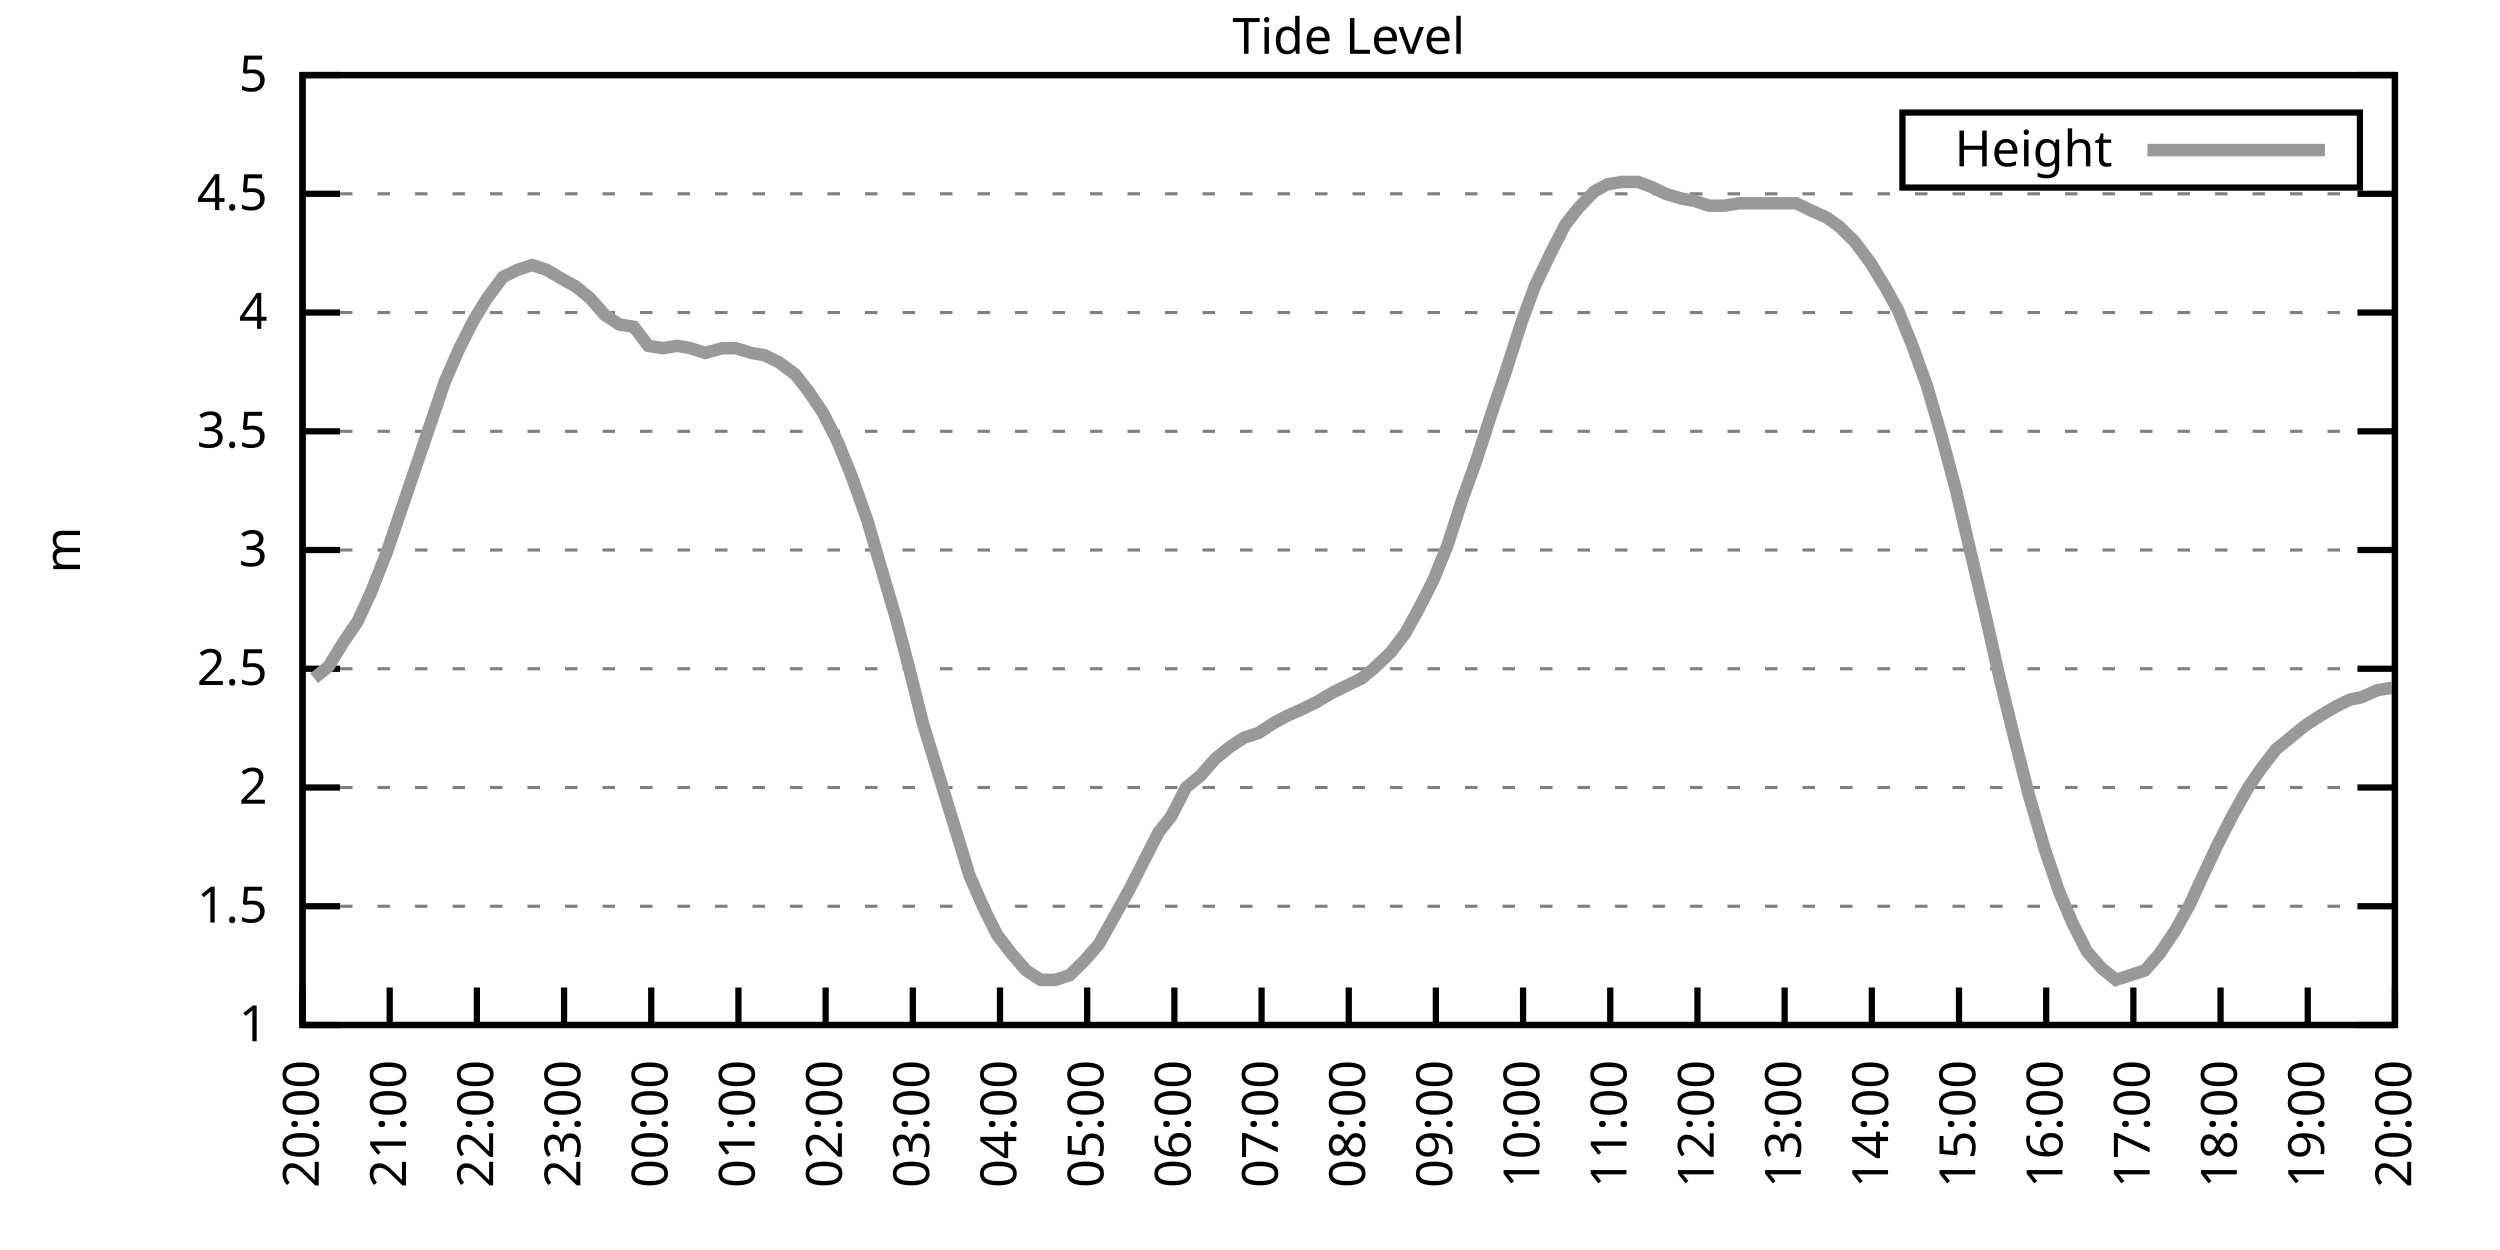
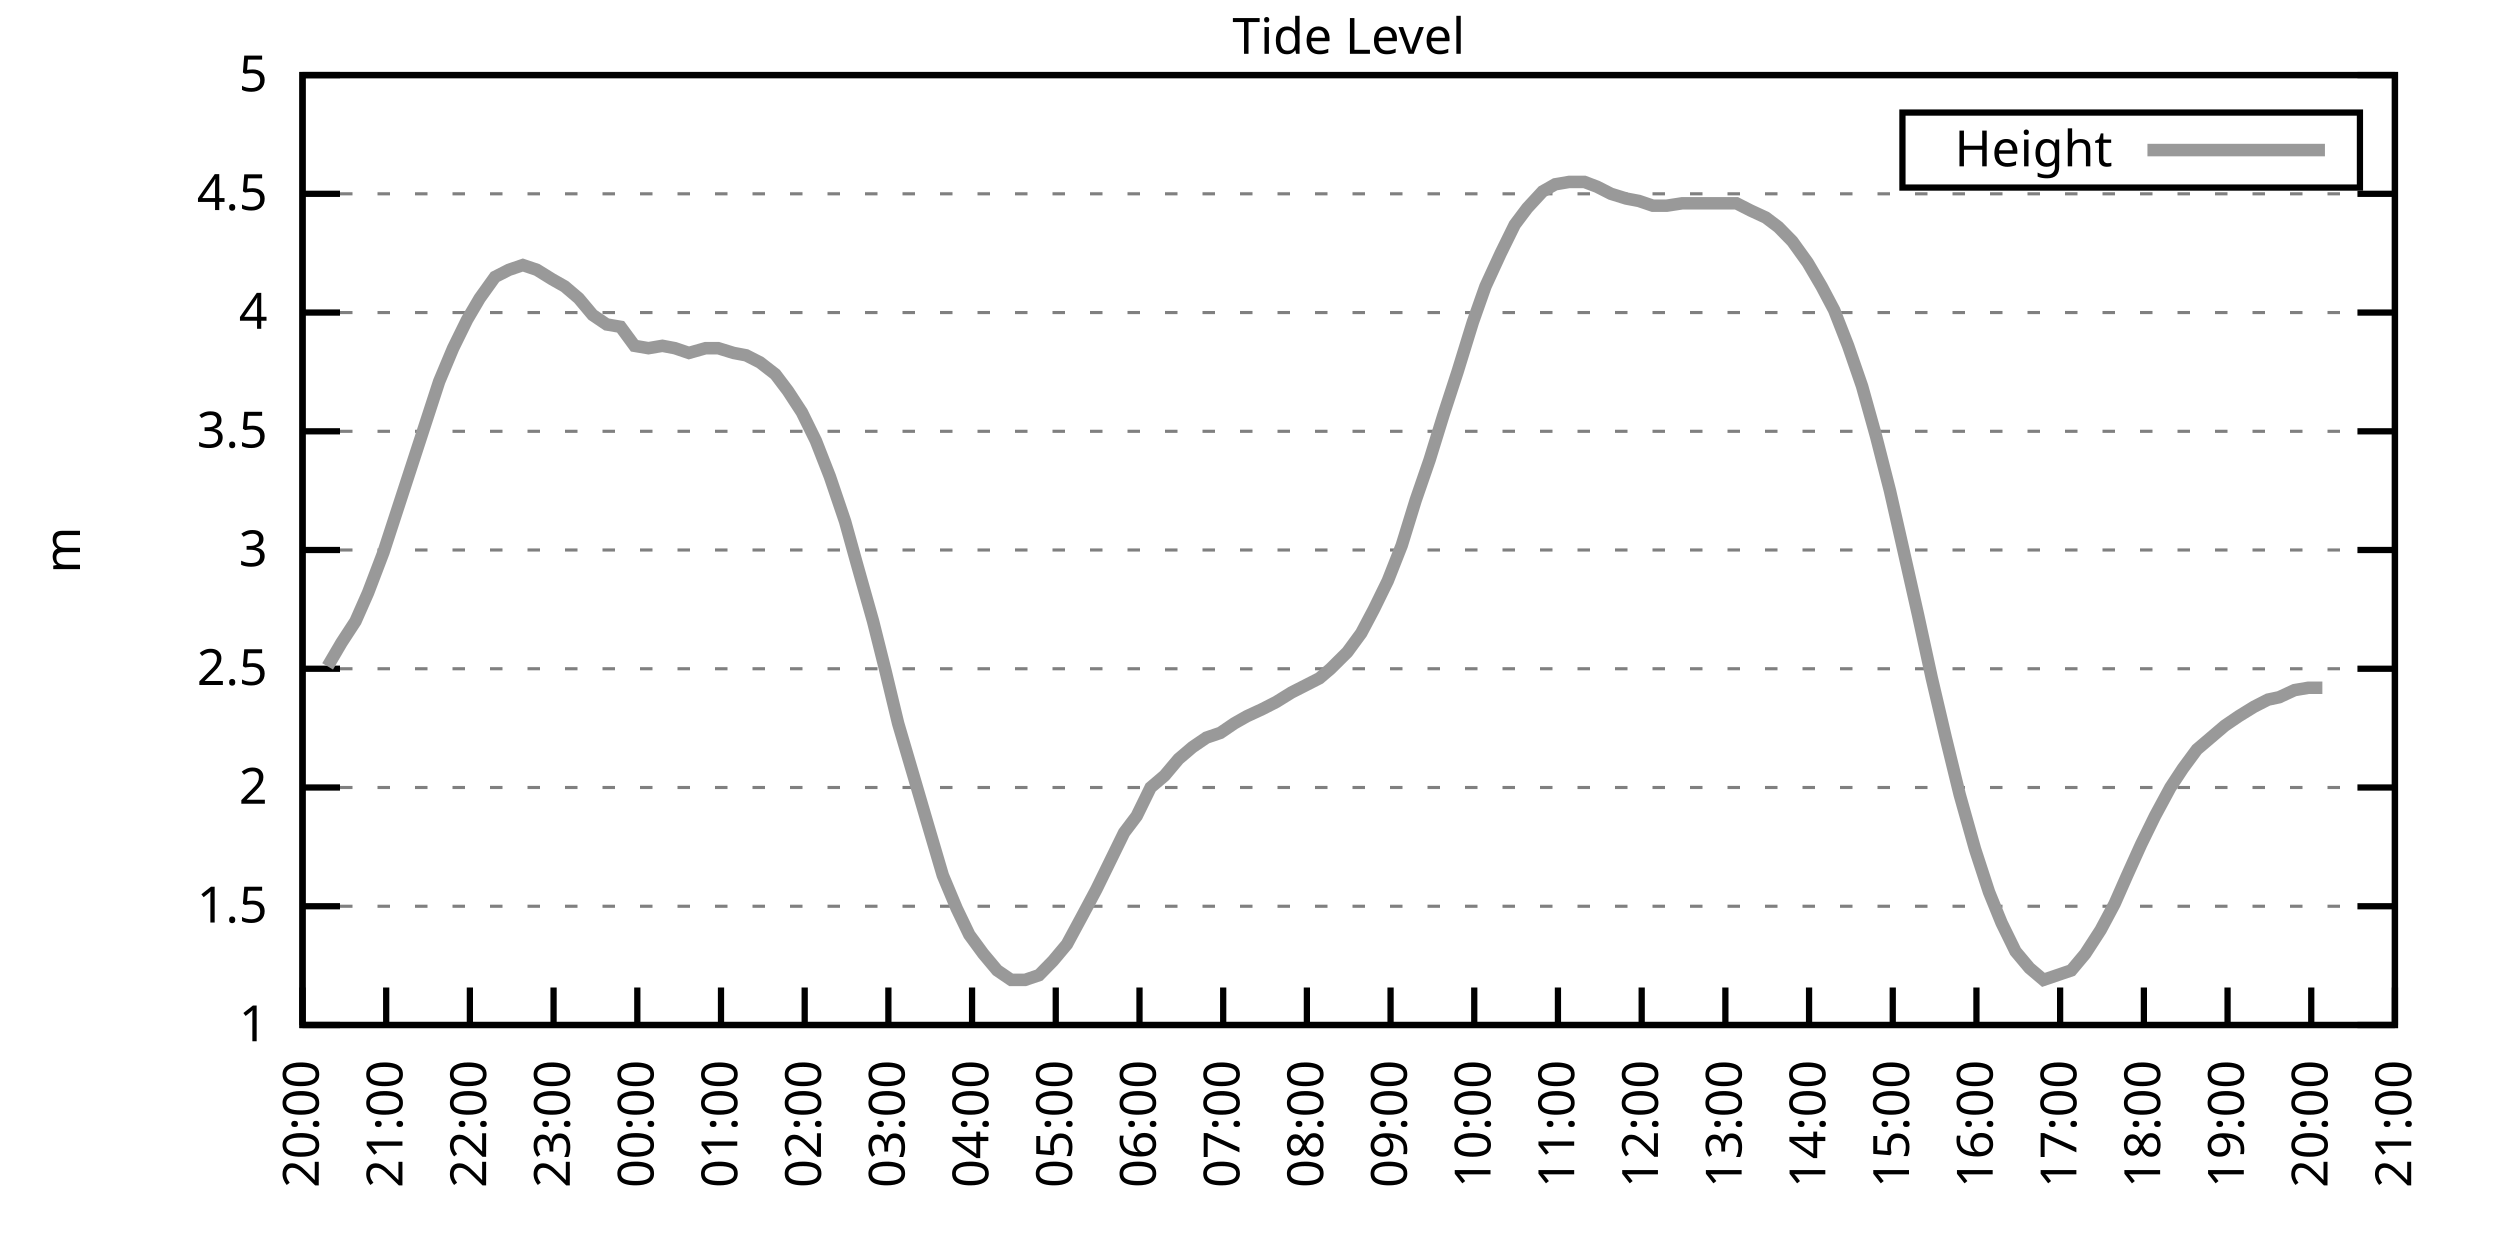
<svg xmlns="http://www.w3.org/2000/svg" xmlns:xlink="http://www.w3.org/1999/xlink" width="400" height="200" viewBox="0 0 400 200">
  <g id="gnuplot_canvas">
    <rect x="0" y="0" width="400" height="200" fill="none" />
    <defs>
      <circle id="gpDot" r="0.5" stroke-width="0.5" stroke="currentColor" />
      <path id="gpPt0" stroke-width="0.333" stroke="currentColor" d="M-1,0 h2 M0,-1 v2" />
      <path id="gpPt1" stroke-width="0.333" stroke="currentColor" d="M-1,-1 L1,1 M1,-1 L-1,1" />
      <path id="gpPt2" stroke-width="0.333" stroke="currentColor" d="M-1,0 L1,0 M0,-1 L0,1 M-1,-1 L1,1 M-1,1 L1,-1" />
      <rect id="gpPt3" stroke-width="0.333" stroke="currentColor" x="-1" y="-1" width="2" height="2" />
      <rect id="gpPt4" stroke-width="0.333" stroke="currentColor" fill="currentColor" x="-1" y="-1" width="2" height="2" />
      <circle id="gpPt5" stroke-width="0.333" stroke="currentColor" cx="0" cy="0" r="1" />
      <use xlink:href="#gpPt5" id="gpPt6" fill="currentColor" stroke="none" />
      <path id="gpPt7" stroke-width="0.333" stroke="currentColor" d="M0,-1.33 L-1.33,0.67 L1.33,0.67 z" />
      <use xlink:href="#gpPt7" id="gpPt8" fill="currentColor" stroke="none" />
      <use xlink:href="#gpPt7" id="gpPt9" stroke="currentColor" transform="rotate(180)" />
      <use xlink:href="#gpPt9" id="gpPt10" fill="currentColor" stroke="none" />
      <use xlink:href="#gpPt3" id="gpPt11" stroke="currentColor" transform="rotate(45)" />
      <use xlink:href="#gpPt11" id="gpPt12" fill="currentColor" stroke="none" />
      <path id="gpPt13" stroke-width="0.333" stroke="currentColor" d="M0,1.330 L1.265,0.411 L0.782,-1.067 L-0.782,-1.076 L-1.265,0.411 z" />
      <use xlink:href="#gpPt13" id="gpPt14" fill="currentColor" stroke="none" />
      <filter id="textbox" filterUnits="objectBoundingBox" x="0" y="0" height="1" width="1">
        <feFlood flood-color="white" flood-opacity="1" result="bgnd" />
        <feComposite in="SourceGraphic" in2="bgnd" operator="atop" />
      </filter>
      <filter id="greybox" filterUnits="objectBoundingBox" x="0" y="0" height="1" width="1">
        <feFlood flood-color="lightgrey" flood-opacity="1" result="grey" />
        <feComposite in="SourceGraphic" in2="grey" operator="atop" />
      </filter>
    </defs>
    <g fill="none" color="white" stroke="currentColor" stroke-width="1.00" stroke-linecap="butt" stroke-linejoin="miter">
</g>
    <g fill="none" color="black" stroke="currentColor" stroke-width="1.00" stroke-linecap="butt" stroke-linejoin="miter">
      <g stroke="none" shape-rendering="crispEdges">
        <polygon fill="rgb(255, 255, 255)" points="48.40,164.00 383.18,164.00 383.18,12.02 48.40,12.02 " />
      </g>
    </g>
    <g fill="none" color="black" stroke="currentColor" stroke-width="1.00" stroke-linecap="butt" stroke-linejoin="miter">
</g>
    <g fill="none" color="black" stroke="black" stroke-width="0.50" stroke-linecap="butt" stroke-linejoin="miter">
</g>
    <g fill="none" color="gray" stroke="currentColor" stroke-width="0.50" stroke-linecap="butt" stroke-linejoin="miter">
      <path stroke="gray" stroke-dasharray="2,4" class="gridline" d="M48.40,164.00 L383.19,164.00  " />
    </g>
    <g fill="none" color="gray" stroke="gray" stroke-width="1.00" stroke-linecap="butt" stroke-linejoin="miter">
</g>
    <g fill="none" color="black" stroke="currentColor" stroke-width="1.00" stroke-linecap="butt" stroke-linejoin="miter">
      <path stroke="black" d="M48.40,164.00 L54.40,164.00 M383.19,164.00 L377.19,164.00  " />
      <g transform="translate(42.80,166.60)" stroke="none" fill="black" font-family="Sans" font-size="8.00" text-anchor="end">
        <text>
          <tspan font-family="Sans"> 1</tspan>
        </text>
      </g>
    </g>
    <g fill="none" color="black" stroke="currentColor" stroke-width="1.00" stroke-linecap="butt" stroke-linejoin="miter">
</g>
    <g fill="none" color="black" stroke="black" stroke-width="0.50" stroke-linecap="butt" stroke-linejoin="miter">
</g>
    <g fill="none" color="gray" stroke="currentColor" stroke-width="0.50" stroke-linecap="butt" stroke-linejoin="miter">
      <path stroke="gray" stroke-dasharray="2,4" class="gridline" d="M48.40,145.00 L383.19,145.00  " />
    </g>
    <g fill="none" color="gray" stroke="gray" stroke-width="1.00" stroke-linecap="butt" stroke-linejoin="miter">
</g>
    <g fill="none" color="black" stroke="currentColor" stroke-width="1.00" stroke-linecap="butt" stroke-linejoin="miter">
      <path stroke="black" d="M48.40,145.00 L54.40,145.00 M383.19,145.00 L377.19,145.00  " />
      <g transform="translate(42.80,147.60)" stroke="none" fill="black" font-family="Sans" font-size="8.00" text-anchor="end">
        <text>
          <tspan font-family="Sans"> 1.5</tspan>
        </text>
      </g>
    </g>
    <g fill="none" color="black" stroke="currentColor" stroke-width="1.00" stroke-linecap="butt" stroke-linejoin="miter">
</g>
    <g fill="none" color="black" stroke="black" stroke-width="0.50" stroke-linecap="butt" stroke-linejoin="miter">
</g>
    <g fill="none" color="gray" stroke="currentColor" stroke-width="0.50" stroke-linecap="butt" stroke-linejoin="miter">
      <path stroke="gray" stroke-dasharray="2,4" class="gridline" d="M48.40,126.00 L383.19,126.00  " />
    </g>
    <g fill="none" color="gray" stroke="gray" stroke-width="1.00" stroke-linecap="butt" stroke-linejoin="miter">
</g>
    <g fill="none" color="black" stroke="currentColor" stroke-width="1.00" stroke-linecap="butt" stroke-linejoin="miter">
      <path stroke="black" d="M48.40,126.00 L54.40,126.00 M383.19,126.00 L377.19,126.00  " />
      <g transform="translate(42.80,128.60)" stroke="none" fill="black" font-family="Sans" font-size="8.00" text-anchor="end">
        <text>
          <tspan font-family="Sans"> 2</tspan>
        </text>
      </g>
    </g>
    <g fill="none" color="black" stroke="currentColor" stroke-width="1.00" stroke-linecap="butt" stroke-linejoin="miter">
</g>
    <g fill="none" color="black" stroke="black" stroke-width="0.50" stroke-linecap="butt" stroke-linejoin="miter">
</g>
    <g fill="none" color="gray" stroke="currentColor" stroke-width="0.50" stroke-linecap="butt" stroke-linejoin="miter">
      <path stroke="gray" stroke-dasharray="2,4" class="gridline" d="M48.40,107.00 L383.19,107.00  " />
    </g>
    <g fill="none" color="gray" stroke="gray" stroke-width="1.00" stroke-linecap="butt" stroke-linejoin="miter">
</g>
    <g fill="none" color="black" stroke="currentColor" stroke-width="1.00" stroke-linecap="butt" stroke-linejoin="miter">
      <path stroke="black" d="M48.40,107.00 L54.40,107.00 M383.19,107.00 L377.19,107.00  " />
      <g transform="translate(42.80,109.60)" stroke="none" fill="black" font-family="Sans" font-size="8.00" text-anchor="end">
        <text>
          <tspan font-family="Sans"> 2.5</tspan>
        </text>
      </g>
    </g>
    <g fill="none" color="black" stroke="currentColor" stroke-width="1.00" stroke-linecap="butt" stroke-linejoin="miter">
</g>
    <g fill="none" color="black" stroke="black" stroke-width="0.50" stroke-linecap="butt" stroke-linejoin="miter">
</g>
    <g fill="none" color="gray" stroke="currentColor" stroke-width="0.50" stroke-linecap="butt" stroke-linejoin="miter">
      <path stroke="gray" stroke-dasharray="2,4" class="gridline" d="M48.40,88.00 L383.19,88.00  " />
    </g>
    <g fill="none" color="gray" stroke="gray" stroke-width="1.00" stroke-linecap="butt" stroke-linejoin="miter">
</g>
    <g fill="none" color="black" stroke="currentColor" stroke-width="1.00" stroke-linecap="butt" stroke-linejoin="miter">
      <path stroke="black" d="M48.40,88.00 L54.40,88.00 M383.19,88.00 L377.19,88.00  " />
      <g transform="translate(42.80,90.60)" stroke="none" fill="black" font-family="Sans" font-size="8.00" text-anchor="end">
        <text>
          <tspan font-family="Sans"> 3</tspan>
        </text>
      </g>
    </g>
    <g fill="none" color="black" stroke="currentColor" stroke-width="1.00" stroke-linecap="butt" stroke-linejoin="miter">
</g>
    <g fill="none" color="black" stroke="black" stroke-width="0.50" stroke-linecap="butt" stroke-linejoin="miter">
</g>
    <g fill="none" color="gray" stroke="currentColor" stroke-width="0.50" stroke-linecap="butt" stroke-linejoin="miter">
      <path stroke="gray" stroke-dasharray="2,4" class="gridline" d="M48.40,69.01 L383.19,69.01  " />
    </g>
    <g fill="none" color="gray" stroke="gray" stroke-width="1.00" stroke-linecap="butt" stroke-linejoin="miter">
</g>
    <g fill="none" color="black" stroke="currentColor" stroke-width="1.00" stroke-linecap="butt" stroke-linejoin="miter">
      <path stroke="black" d="M48.40,69.01 L54.40,69.01 M383.19,69.01 L377.19,69.01  " />
      <g transform="translate(42.80,71.61)" stroke="none" fill="black" font-family="Sans" font-size="8.00" text-anchor="end">
        <text>
          <tspan font-family="Sans"> 3.5</tspan>
        </text>
      </g>
    </g>
    <g fill="none" color="black" stroke="currentColor" stroke-width="1.00" stroke-linecap="butt" stroke-linejoin="miter">
</g>
    <g fill="none" color="black" stroke="black" stroke-width="0.50" stroke-linecap="butt" stroke-linejoin="miter">
</g>
    <g fill="none" color="gray" stroke="currentColor" stroke-width="0.50" stroke-linecap="butt" stroke-linejoin="miter">
      <path stroke="gray" stroke-dasharray="2,4" class="gridline" d="M48.40,50.01 L383.19,50.01  " />
    </g>
    <g fill="none" color="gray" stroke="gray" stroke-width="1.00" stroke-linecap="butt" stroke-linejoin="miter">
</g>
    <g fill="none" color="black" stroke="currentColor" stroke-width="1.00" stroke-linecap="butt" stroke-linejoin="miter">
      <path stroke="black" d="M48.40,50.01 L54.40,50.01 M383.19,50.01 L377.19,50.01  " />
      <g transform="translate(42.80,52.61)" stroke="none" fill="black" font-family="Sans" font-size="8.00" text-anchor="end">
        <text>
          <tspan font-family="Sans"> 4</tspan>
        </text>
      </g>
    </g>
    <g fill="none" color="black" stroke="currentColor" stroke-width="1.00" stroke-linecap="butt" stroke-linejoin="miter">
</g>
    <g fill="none" color="black" stroke="black" stroke-width="0.50" stroke-linecap="butt" stroke-linejoin="miter">
</g>
    <g fill="none" color="gray" stroke="currentColor" stroke-width="0.50" stroke-linecap="butt" stroke-linejoin="miter">
      <path stroke="gray" stroke-dasharray="2,4" class="gridline" d="M48.40,31.01 L383.19,31.01  " />
    </g>
    <g fill="none" color="gray" stroke="gray" stroke-width="1.00" stroke-linecap="butt" stroke-linejoin="miter">
</g>
    <g fill="none" color="black" stroke="currentColor" stroke-width="1.00" stroke-linecap="butt" stroke-linejoin="miter">
      <path stroke="black" d="M48.40,31.01 L54.40,31.01 M383.19,31.01 L377.19,31.01  " />
      <g transform="translate(42.80,33.61)" stroke="none" fill="black" font-family="Sans" font-size="8.00" text-anchor="end">
        <text>
          <tspan font-family="Sans"> 4.5</tspan>
        </text>
      </g>
    </g>
    <g fill="none" color="black" stroke="currentColor" stroke-width="1.00" stroke-linecap="butt" stroke-linejoin="miter">
</g>
    <g fill="none" color="black" stroke="black" stroke-width="0.50" stroke-linecap="butt" stroke-linejoin="miter">
</g>
    <g fill="none" color="gray" stroke="currentColor" stroke-width="0.50" stroke-linecap="butt" stroke-linejoin="miter">
      <path stroke="gray" stroke-dasharray="2,4" class="gridline" d="M48.40,12.01 L383.19,12.01  " />
    </g>
    <g fill="none" color="gray" stroke="gray" stroke-width="1.00" stroke-linecap="butt" stroke-linejoin="miter">
</g>
    <g fill="none" color="black" stroke="currentColor" stroke-width="1.00" stroke-linecap="butt" stroke-linejoin="miter">
      <path stroke="black" d="M48.40,12.01 L54.40,12.01 M383.19,12.01 L377.19,12.01  " />
      <g transform="translate(42.80,14.61)" stroke="none" fill="black" font-family="Sans" font-size="8.00" text-anchor="end">
        <text>
          <tspan font-family="Sans"> 5</tspan>
        </text>
      </g>
    </g>
    <g fill="none" color="black" stroke="currentColor" stroke-width="1.00" stroke-linecap="butt" stroke-linejoin="miter">
      <path stroke="black" d="M48.40,164.00 L48.40,158.00  " />
      <g transform="translate(51.00,169.60) rotate(270.00)" stroke="none" fill="black" font-family="Sans" font-size="8.00" text-anchor="end">
        <text>
          <tspan font-family="Sans">20:00</tspan>
        </text>
      </g>
    </g>
    <g fill="none" color="black" stroke="currentColor" stroke-width="1.00" stroke-linecap="butt" stroke-linejoin="miter">
-       <path stroke="black" d="M62.35,164.00 L62.35,158.00  " />
-       <g transform="translate(64.95,169.60) rotate(270.00)" stroke="none" fill="black" font-family="Sans" font-size="8.00" text-anchor="end">
+       <path stroke="black" d="M61.79,164.00 L61.79,158.00  " />
+       <g transform="translate(64.39,169.60) rotate(270.00)" stroke="none" fill="black" font-family="Sans" font-size="8.00" text-anchor="end">
        <text>
          <tspan font-family="Sans">21:00</tspan>
        </text>
      </g>
    </g>
    <g fill="none" color="black" stroke="currentColor" stroke-width="1.00" stroke-linecap="butt" stroke-linejoin="miter">
-       <path stroke="black" d="M76.30,164.00 L76.30,158.00  " />
-       <g transform="translate(78.90,169.60) rotate(270.00)" stroke="none" fill="black" font-family="Sans" font-size="8.00" text-anchor="end">
+       <path stroke="black" d="M75.18,164.00 L75.18,158.00  " />
+       <g transform="translate(77.78,169.60) rotate(270.00)" stroke="none" fill="black" font-family="Sans" font-size="8.00" text-anchor="end">
        <text>
          <tspan font-family="Sans">22:00</tspan>
        </text>
      </g>
    </g>
    <g fill="none" color="black" stroke="currentColor" stroke-width="1.00" stroke-linecap="butt" stroke-linejoin="miter">
-       <path stroke="black" d="M90.25,164.00 L90.25,158.00  " />
-       <g transform="translate(92.85,169.60) rotate(270.00)" stroke="none" fill="black" font-family="Sans" font-size="8.00" text-anchor="end">
+       <path stroke="black" d="M88.57,164.00 L88.57,158.00  " />
+       <g transform="translate(91.17,169.60) rotate(270.00)" stroke="none" fill="black" font-family="Sans" font-size="8.00" text-anchor="end">
        <text>
          <tspan font-family="Sans">23:00</tspan>
        </text>
      </g>
    </g>
    <g fill="none" color="black" stroke="currentColor" stroke-width="1.00" stroke-linecap="butt" stroke-linejoin="miter">
-       <path stroke="black" d="M104.20,164.00 L104.20,158.00  " />
-       <g transform="translate(106.80,169.60) rotate(270.00)" stroke="none" fill="black" font-family="Sans" font-size="8.00" text-anchor="end">
+       <path stroke="black" d="M101.97,164.00 L101.97,158.00  " />
+       <g transform="translate(104.57,169.60) rotate(270.00)" stroke="none" fill="black" font-family="Sans" font-size="8.00" text-anchor="end">
        <text>
          <tspan font-family="Sans">00:00</tspan>
        </text>
      </g>
    </g>
    <g fill="none" color="black" stroke="currentColor" stroke-width="1.00" stroke-linecap="butt" stroke-linejoin="miter">
-       <path stroke="black" d="M118.15,164.00 L118.15,158.00  " />
-       <g transform="translate(120.75,169.60) rotate(270.00)" stroke="none" fill="black" font-family="Sans" font-size="8.00" text-anchor="end">
+       <path stroke="black" d="M115.36,164.00 L115.36,158.00  " />
+       <g transform="translate(117.96,169.60) rotate(270.00)" stroke="none" fill="black" font-family="Sans" font-size="8.00" text-anchor="end">
        <text>
          <tspan font-family="Sans">01:00</tspan>
        </text>
      </g>
    </g>
    <g fill="none" color="black" stroke="currentColor" stroke-width="1.00" stroke-linecap="butt" stroke-linejoin="miter">
-       <path stroke="black" d="M132.10,164.00 L132.10,158.00  " />
-       <g transform="translate(134.70,169.60) rotate(270.00)" stroke="none" fill="black" font-family="Sans" font-size="8.00" text-anchor="end">
+       <path stroke="black" d="M128.75,164.00 L128.75,158.00  " />
+       <g transform="translate(131.35,169.60) rotate(270.00)" stroke="none" fill="black" font-family="Sans" font-size="8.00" text-anchor="end">
        <text>
          <tspan font-family="Sans">02:00</tspan>
        </text>
      </g>
    </g>
    <g fill="none" color="black" stroke="currentColor" stroke-width="1.00" stroke-linecap="butt" stroke-linejoin="miter">
-       <path stroke="black" d="M146.05,164.00 L146.05,158.00  " />
-       <g transform="translate(148.65,169.60) rotate(270.00)" stroke="none" fill="black" font-family="Sans" font-size="8.00" text-anchor="end">
+       <path stroke="black" d="M142.14,164.00 L142.14,158.00  " />
+       <g transform="translate(144.74,169.60) rotate(270.00)" stroke="none" fill="black" font-family="Sans" font-size="8.00" text-anchor="end">
        <text>
          <tspan font-family="Sans">03:00</tspan>
        </text>
      </g>
    </g>
    <g fill="none" color="black" stroke="currentColor" stroke-width="1.00" stroke-linecap="butt" stroke-linejoin="miter">
-       <path stroke="black" d="M160.00,164.00 L160.00,158.00  " />
-       <g transform="translate(162.60,169.60) rotate(270.00)" stroke="none" fill="black" font-family="Sans" font-size="8.00" text-anchor="end">
+       <path stroke="black" d="M155.53,164.00 L155.53,158.00  " />
+       <g transform="translate(158.13,169.60) rotate(270.00)" stroke="none" fill="black" font-family="Sans" font-size="8.00" text-anchor="end">
        <text>
          <tspan font-family="Sans">04:00</tspan>
        </text>
      </g>
    </g>
    <g fill="none" color="black" stroke="currentColor" stroke-width="1.00" stroke-linecap="butt" stroke-linejoin="miter">
-       <path stroke="black" d="M173.95,164.00 L173.95,158.00  " />
-       <g transform="translate(176.55,169.60) rotate(270.00)" stroke="none" fill="black" font-family="Sans" font-size="8.00" text-anchor="end">
+       <path stroke="black" d="M168.92,164.00 L168.92,158.00  " />
+       <g transform="translate(171.52,169.60) rotate(270.00)" stroke="none" fill="black" font-family="Sans" font-size="8.00" text-anchor="end">
        <text>
          <tspan font-family="Sans">05:00</tspan>
        </text>
      </g>
    </g>
    <g fill="none" color="black" stroke="currentColor" stroke-width="1.00" stroke-linecap="butt" stroke-linejoin="miter">
-       <path stroke="black" d="M187.90,164.00 L187.90,158.00  " />
-       <g transform="translate(190.50,169.60) rotate(270.00)" stroke="none" fill="black" font-family="Sans" font-size="8.00" text-anchor="end">
+       <path stroke="black" d="M182.32,164.00 L182.32,158.00  " />
+       <g transform="translate(184.92,169.60) rotate(270.00)" stroke="none" fill="black" font-family="Sans" font-size="8.00" text-anchor="end">
        <text>
          <tspan font-family="Sans">06:00</tspan>
        </text>
      </g>
    </g>
    <g fill="none" color="black" stroke="currentColor" stroke-width="1.00" stroke-linecap="butt" stroke-linejoin="miter">
-       <path stroke="black" d="M201.85,164.00 L201.85,158.00  " />
-       <g transform="translate(204.45,169.60) rotate(270.00)" stroke="none" fill="black" font-family="Sans" font-size="8.00" text-anchor="end">
+       <path stroke="black" d="M195.71,164.00 L195.71,158.00  " />
+       <g transform="translate(198.31,169.60) rotate(270.00)" stroke="none" fill="black" font-family="Sans" font-size="8.00" text-anchor="end">
        <text>
          <tspan font-family="Sans">07:00</tspan>
        </text>
      </g>
    </g>
    <g fill="none" color="black" stroke="currentColor" stroke-width="1.00" stroke-linecap="butt" stroke-linejoin="miter">
-       <path stroke="black" d="M215.80,164.00 L215.80,158.00  " />
-       <g transform="translate(218.40,169.60) rotate(270.00)" stroke="none" fill="black" font-family="Sans" font-size="8.00" text-anchor="end">
+       <path stroke="black" d="M209.10,164.00 L209.10,158.00  " />
+       <g transform="translate(211.70,169.60) rotate(270.00)" stroke="none" fill="black" font-family="Sans" font-size="8.00" text-anchor="end">
        <text>
          <tspan font-family="Sans">08:00</tspan>
        </text>
      </g>
    </g>
    <g fill="none" color="black" stroke="currentColor" stroke-width="1.00" stroke-linecap="butt" stroke-linejoin="miter">
-       <path stroke="black" d="M229.74,164.00 L229.74,158.00  " />
-       <g transform="translate(232.34,169.60) rotate(270.00)" stroke="none" fill="black" font-family="Sans" font-size="8.00" text-anchor="end">
+       <path stroke="black" d="M222.49,164.00 L222.49,158.00  " />
+       <g transform="translate(225.09,169.60) rotate(270.00)" stroke="none" fill="black" font-family="Sans" font-size="8.00" text-anchor="end">
        <text>
          <tspan font-family="Sans">09:00</tspan>
        </text>
      </g>
    </g>
    <g fill="none" color="black" stroke="currentColor" stroke-width="1.00" stroke-linecap="butt" stroke-linejoin="miter">
-       <path stroke="black" d="M243.69,164.00 L243.69,158.00  " />
-       <g transform="translate(246.29,169.60) rotate(270.00)" stroke="none" fill="black" font-family="Sans" font-size="8.00" text-anchor="end">
+       <path stroke="black" d="M235.88,164.00 L235.88,158.00  " />
+       <g transform="translate(238.48,169.60) rotate(270.00)" stroke="none" fill="black" font-family="Sans" font-size="8.00" text-anchor="end">
        <text>
          <tspan font-family="Sans">10:00</tspan>
        </text>
      </g>
    </g>
    <g fill="none" color="black" stroke="currentColor" stroke-width="1.00" stroke-linecap="butt" stroke-linejoin="miter">
-       <path stroke="black" d="M257.64,164.00 L257.64,158.00  " />
-       <g transform="translate(260.24,169.60) rotate(270.00)" stroke="none" fill="black" font-family="Sans" font-size="8.00" text-anchor="end">
+       <path stroke="black" d="M249.27,164.00 L249.27,158.00  " />
+       <g transform="translate(251.87,169.60) rotate(270.00)" stroke="none" fill="black" font-family="Sans" font-size="8.00" text-anchor="end">
        <text>
          <tspan font-family="Sans">11:00</tspan>
        </text>
      </g>
    </g>
    <g fill="none" color="black" stroke="currentColor" stroke-width="1.00" stroke-linecap="butt" stroke-linejoin="miter">
-       <path stroke="black" d="M271.59,164.00 L271.59,158.00  " />
-       <g transform="translate(274.19,169.60) rotate(270.00)" stroke="none" fill="black" font-family="Sans" font-size="8.00" text-anchor="end">
+       <path stroke="black" d="M262.67,164.00 L262.67,158.00  " />
+       <g transform="translate(265.27,169.60) rotate(270.00)" stroke="none" fill="black" font-family="Sans" font-size="8.00" text-anchor="end">
        <text>
          <tspan font-family="Sans">12:00</tspan>
        </text>
      </g>
    </g>
    <g fill="none" color="black" stroke="currentColor" stroke-width="1.00" stroke-linecap="butt" stroke-linejoin="miter">
-       <path stroke="black" d="M285.54,164.00 L285.54,158.00  " />
-       <g transform="translate(288.14,169.60) rotate(270.00)" stroke="none" fill="black" font-family="Sans" font-size="8.00" text-anchor="end">
+       <path stroke="black" d="M276.06,164.00 L276.06,158.00  " />
+       <g transform="translate(278.66,169.60) rotate(270.00)" stroke="none" fill="black" font-family="Sans" font-size="8.00" text-anchor="end">
        <text>
          <tspan font-family="Sans">13:00</tspan>
        </text>
      </g>
    </g>
    <g fill="none" color="black" stroke="currentColor" stroke-width="1.00" stroke-linecap="butt" stroke-linejoin="miter">
-       <path stroke="black" d="M299.49,164.00 L299.49,158.00  " />
-       <g transform="translate(302.09,169.60) rotate(270.00)" stroke="none" fill="black" font-family="Sans" font-size="8.00" text-anchor="end">
+       <path stroke="black" d="M289.45,164.00 L289.45,158.00  " />
+       <g transform="translate(292.05,169.60) rotate(270.00)" stroke="none" fill="black" font-family="Sans" font-size="8.00" text-anchor="end">
        <text>
          <tspan font-family="Sans">14:00</tspan>
        </text>
      </g>
    </g>
    <g fill="none" color="black" stroke="currentColor" stroke-width="1.00" stroke-linecap="butt" stroke-linejoin="miter">
-       <path stroke="black" d="M313.44,164.00 L313.44,158.00  " />
-       <g transform="translate(316.04,169.60) rotate(270.00)" stroke="none" fill="black" font-family="Sans" font-size="8.00" text-anchor="end">
+       <path stroke="black" d="M302.84,164.00 L302.84,158.00  " />
+       <g transform="translate(305.44,169.60) rotate(270.00)" stroke="none" fill="black" font-family="Sans" font-size="8.00" text-anchor="end">
        <text>
          <tspan font-family="Sans">15:00</tspan>
        </text>
      </g>
    </g>
    <g fill="none" color="black" stroke="currentColor" stroke-width="1.00" stroke-linecap="butt" stroke-linejoin="miter">
-       <path stroke="black" d="M327.39,164.00 L327.39,158.00  " />
-       <g transform="translate(329.99,169.60) rotate(270.00)" stroke="none" fill="black" font-family="Sans" font-size="8.00" text-anchor="end">
+       <path stroke="black" d="M316.23,164.00 L316.23,158.00  " />
+       <g transform="translate(318.83,169.60) rotate(270.00)" stroke="none" fill="black" font-family="Sans" font-size="8.00" text-anchor="end">
        <text>
          <tspan font-family="Sans">16:00</tspan>
        </text>
      </g>
    </g>
    <g fill="none" color="black" stroke="currentColor" stroke-width="1.00" stroke-linecap="butt" stroke-linejoin="miter">
-       <path stroke="black" d="M341.34,164.00 L341.34,158.00  " />
-       <g transform="translate(343.94,169.60) rotate(270.00)" stroke="none" fill="black" font-family="Sans" font-size="8.00" text-anchor="end">
+       <path stroke="black" d="M329.62,164.00 L329.62,158.00  " />
+       <g transform="translate(332.22,169.60) rotate(270.00)" stroke="none" fill="black" font-family="Sans" font-size="8.00" text-anchor="end">
        <text>
          <tspan font-family="Sans">17:00</tspan>
        </text>
      </g>
    </g>
    <g fill="none" color="black" stroke="currentColor" stroke-width="1.00" stroke-linecap="butt" stroke-linejoin="miter">
-       <path stroke="black" d="M355.29,164.00 L355.29,158.00  " />
-       <g transform="translate(357.89,169.60) rotate(270.00)" stroke="none" fill="black" font-family="Sans" font-size="8.00" text-anchor="end">
+       <path stroke="black" d="M343.02,164.00 L343.02,158.00  " />
+       <g transform="translate(345.62,169.60) rotate(270.00)" stroke="none" fill="black" font-family="Sans" font-size="8.00" text-anchor="end">
        <text>
          <tspan font-family="Sans">18:00</tspan>
        </text>
      </g>
    </g>
    <g fill="none" color="black" stroke="currentColor" stroke-width="1.00" stroke-linecap="butt" stroke-linejoin="miter">
-       <path stroke="black" d="M369.24,164.00 L369.24,158.00  " />
-       <g transform="translate(371.84,169.60) rotate(270.00)" stroke="none" fill="black" font-family="Sans" font-size="8.00" text-anchor="end">
+       <path stroke="black" d="M356.41,164.00 L356.41,158.00  " />
+       <g transform="translate(359.01,169.60) rotate(270.00)" stroke="none" fill="black" font-family="Sans" font-size="8.00" text-anchor="end">
        <text>
          <tspan font-family="Sans">19:00</tspan>
+         </text>
+       </g>
+     </g>
+     <g fill="none" color="black" stroke="currentColor" stroke-width="1.00" stroke-linecap="butt" stroke-linejoin="miter">
+       <path stroke="black" d="M369.80,164.00 L369.80,158.00  " />
+       <g transform="translate(372.40,169.60) rotate(270.00)" stroke="none" fill="black" font-family="Sans" font-size="8.00" text-anchor="end">
+         <text>
+           <tspan font-family="Sans">20:00</tspan>
        </text>
      </g>
    </g>
    <g fill="none" color="black" stroke="currentColor" stroke-width="1.00" stroke-linecap="butt" stroke-linejoin="miter">
      <path stroke="black" d="M383.19,164.00 L383.19,158.00  " />
      <g transform="translate(385.79,169.60) rotate(270.00)" stroke="none" fill="black" font-family="Sans" font-size="8.00" text-anchor="end">
        <text>
-           <tspan font-family="Sans">20:00</tspan>
+           <tspan font-family="Sans">21:00</tspan>
        </text>
      </g>
    </g>
    <g fill="none" color="black" stroke="currentColor" stroke-width="1.00" stroke-linecap="butt" stroke-linejoin="miter">
</g>
    <g fill="none" color="black" stroke="currentColor" stroke-width="1.00" stroke-linecap="butt" stroke-linejoin="miter">
      <path stroke="black" d="M48.40,12.01 L48.40,164.00 L383.19,164.00 L383.19,12.01 L48.40,12.01 Z  " />
    </g>
    <g fill="none" color="black" stroke="currentColor" stroke-width="1.00" stroke-linecap="butt" stroke-linejoin="miter">
</g>
    <g fill="none" color="black" stroke="currentColor" stroke-width="1.00" stroke-linecap="butt" stroke-linejoin="miter">
      <path stroke="black" d="M304.39,30.01 L304.39,18.01 L377.59,18.01 L377.59,30.01 L304.39,30.01 Z  " />
    </g>
    <g id="Tide_level_plot_1">
      <g fill="none" color="white" stroke="black" stroke-width="2.00" stroke-linecap="butt" stroke-linejoin="miter">
</g>
      <g fill="none" color="black" stroke="currentColor" stroke-width="2.00" stroke-linecap="butt" stroke-linejoin="miter">
        <g transform="translate(337.99,26.61)" stroke="none" fill="black" font-family="Sans" font-size="8.00" text-anchor="end">
          <text>
            <tspan font-family="Sans">Height</tspan>
          </text>
        </g>
      </g>
      <g fill="none" color="black" stroke="currentColor" stroke-width="2.00" stroke-linecap="butt" stroke-linejoin="miter">
-         <path stroke="rgb(153, 153, 153)" d="M343.59,24.01 L371.99,24.01 M50.26,108.52 L52.58,106.62 L54.91,102.82 L57.23,99.40 L59.33,94.84 L61.88,88.38   L64.21,81.55 L66.53,74.71 L68.86,67.87 L71.18,61.03 L73.51,55.71 L75.83,51.15 L77.93,47.73 L80.48,44.31   L82.81,43.17 L85.13,42.41 L87.46,43.17 L90.02,44.69 L92.11,45.83 L94.43,47.73 L96.76,50.39 L99.08,51.91   L101.41,52.29 L103.73,55.33 L106.06,55.71 L108.38,55.33 L110.48,55.71 L112.80,56.47 L115.59,55.71 L117.68,55.71   L120.24,56.47 L122.33,56.85 L124.66,57.99 L127.22,59.89 L129.31,62.55 L131.63,65.97 L133.96,70.53 L136.28,76.23   L138.84,83.45 L140.70,89.90 L143.49,99.40 L145.58,107.38 L147.67,115.74 L150.23,124.10 L152.79,132.46 L155.11,140.06   L157.44,145.38 L159.53,149.56 L161.86,152.60 L164.18,155.26 L166.51,156.78 L168.83,156.78 L171.16,156.02 L173.48,153.74   L175.81,151.08 L178.36,146.52 L180.69,142.34 L185.34,133.22 L187.43,130.56 L189.76,126.00 L192.08,124.10 L194.41,121.44   L196.73,119.54 L199.06,118.02 L201.38,117.26 L203.71,115.74 L205.80,114.60 L208.36,113.46 L210.68,112.32 L213.24,110.80   L215.56,109.66 L217.89,108.52 L219.75,107.00 L222.54,104.34 L224.86,101.30 L226.95,97.50 L229.28,92.94 L231.60,87.25   L233.93,80.03 L236.25,73.57 L238.58,66.35 L240.90,59.51 L243.46,51.53 L245.55,45.83 L248.11,40.51 L250.44,35.95   L252.53,33.29 L255.09,30.63 L257.18,29.49 L259.50,29.11 L262.06,29.11 L264.15,29.87 L266.48,31.01 L269.04,31.77   L271.13,32.15 L273.45,32.91 L275.78,32.91 L278.34,32.53 L280.43,32.53 L282.75,32.53 L285.08,32.53 L287.40,32.53   L289.73,33.67 L292.29,34.81 L294.38,36.33 L296.70,38.61 L299.26,42.03 L301.58,45.83 L303.68,49.63 L306.00,55.33   L308.33,61.79 L310.65,69.77 L312.98,78.51 L315.30,88.38 L317.63,98.26 L319.95,108.52 L322.28,118.02 L324.60,127.14   L327.16,135.88 L329.48,142.72 L331.58,147.66 L333.90,152.22 L336.23,154.88 L338.55,156.78 L340.88,156.02 L343.20,155.26   L345.53,152.60 L348.08,148.80 L350.41,144.62 L352.50,140.06 L354.83,135.12 L357.15,130.56 L359.71,126.00 L361.80,122.96   L364.13,119.92 L366.45,118.02 L368.78,116.12 L371.10,114.60 L373.66,113.08 L375.98,111.94 L377.84,111.56 L380.40,110.42   L382.73,110.04  " />
+         <path stroke="rgb(153, 153, 153)" d="M343.59,24.01 L371.99,24.01 M52.42,106.62 L54.65,102.82 L56.88,99.40 L58.89,94.84 L61.35,88.38 L63.58,81.55   L65.81,74.71 L68.04,67.87 L70.27,61.03 L72.50,55.71 L74.74,51.15 L76.75,47.73 L79.20,44.31 L81.43,43.17   L83.66,42.41 L85.90,43.17 L88.35,44.69 L90.36,45.83 L92.59,47.73 L94.82,50.39 L97.06,51.91 L99.29,52.29   L101.52,55.33 L103.75,55.71 L105.98,55.33 L107.99,55.71 L110.22,56.47 L112.90,55.71 L114.91,55.71 L117.37,56.47   L119.38,56.85 L121.61,57.99 L124.06,59.89 L126.07,62.55 L128.30,65.97 L130.54,70.53 L132.77,76.23 L135.22,83.45   L137.01,89.90 L139.69,99.40 L141.69,107.38 L143.70,115.74 L146.16,124.10 L148.61,132.46 L150.85,140.06 L153.08,145.38   L155.09,149.56 L157.32,152.60 L159.55,155.26 L161.78,156.78 L164.01,156.78 L166.25,156.02 L168.48,153.74 L170.71,151.08   L173.17,146.52 L175.40,142.34 L179.86,133.22 L181.87,130.56 L184.10,126.00 L186.33,124.10 L188.57,121.44 L190.80,119.54   L193.03,118.02 L195.26,117.26 L197.49,115.74 L199.50,114.60 L201.96,113.46 L204.19,112.32 L206.64,110.80 L208.88,109.66   L211.11,108.52 L212.89,107.00 L215.57,104.34 L217.80,101.30 L219.81,97.50 L222.04,92.94 L224.28,87.25 L226.51,80.03   L228.74,73.57 L230.97,66.35 L233.20,59.51 L235.66,51.53 L237.67,45.83 L240.12,40.51 L242.36,35.95 L244.36,33.29   L246.82,30.63 L248.83,29.49 L251.06,29.11 L253.51,29.11 L255.52,29.87 L257.76,31.01 L260.21,31.77 L262.22,32.15   L264.45,32.91 L266.68,32.91 L269.14,32.53 L271.15,32.53 L273.38,32.53 L275.61,32.53 L277.84,32.53 L280.07,33.67   L282.53,34.81 L284.54,36.33 L286.77,38.61 L289.23,42.03 L291.46,45.83 L293.47,49.63 L295.70,55.33 L297.93,61.79   L300.16,69.77 L302.39,78.51 L304.63,88.38 L306.86,98.26 L309.09,108.52 L311.32,118.02 L313.55,127.14 L316.01,135.88   L318.24,142.72 L320.25,147.66 L322.48,152.22 L324.71,154.88 L326.95,156.78 L329.18,156.02 L331.41,155.26 L333.64,152.60   L336.10,148.80 L338.33,144.62 L340.34,140.06 L342.57,135.12 L344.80,130.56 L347.26,126.00 L349.26,122.96 L351.50,119.92   L353.73,118.02 L355.96,116.12 L358.19,114.60 L360.65,113.08 L362.88,111.94 L364.66,111.56 L367.12,110.42 L369.35,110.04   L371.58,110.04  " />
      </g>
    </g>
    <g fill="none" color="black" stroke="currentColor" stroke-width="2.00" stroke-linecap="butt" stroke-linejoin="miter">
</g>
    <g fill="none" color="black" stroke="black" stroke-width="1.00" stroke-linecap="butt" stroke-linejoin="miter">
</g>
    <g fill="none" color="black" stroke="currentColor" stroke-width="1.00" stroke-linecap="butt" stroke-linejoin="miter">
      <path stroke="black" d="M48.40,12.01 L48.40,164.00 L383.19,164.00 L383.19,12.01 L48.40,12.01 Z  " />
      <g transform="translate(12.80,88.01) rotate(270.00)" stroke="none" fill="black" font-family="Sans" font-size="8.00" text-anchor="middle">
        <text>
          <tspan font-family="Sans">m</tspan>
        </text>
      </g>
    </g>
    <g fill="none" color="black" stroke="currentColor" stroke-width="1.00" stroke-linecap="butt" stroke-linejoin="miter">
</g>
    <g fill="none" color="black" stroke="currentColor" stroke-width="1.00" stroke-linecap="butt" stroke-linejoin="miter">
      <g transform="translate(215.79,8.61)" stroke="none" fill="black" font-family="Sans" font-size="8.00" text-anchor="middle">
        <text>
          <tspan font-family="Sans">Tide Level</tspan>
        </text>
      </g>
    </g>
    <g fill="none" color="black" stroke="currentColor" stroke-width="1.00" stroke-linecap="butt" stroke-linejoin="miter">
</g>
  </g>
</svg>
